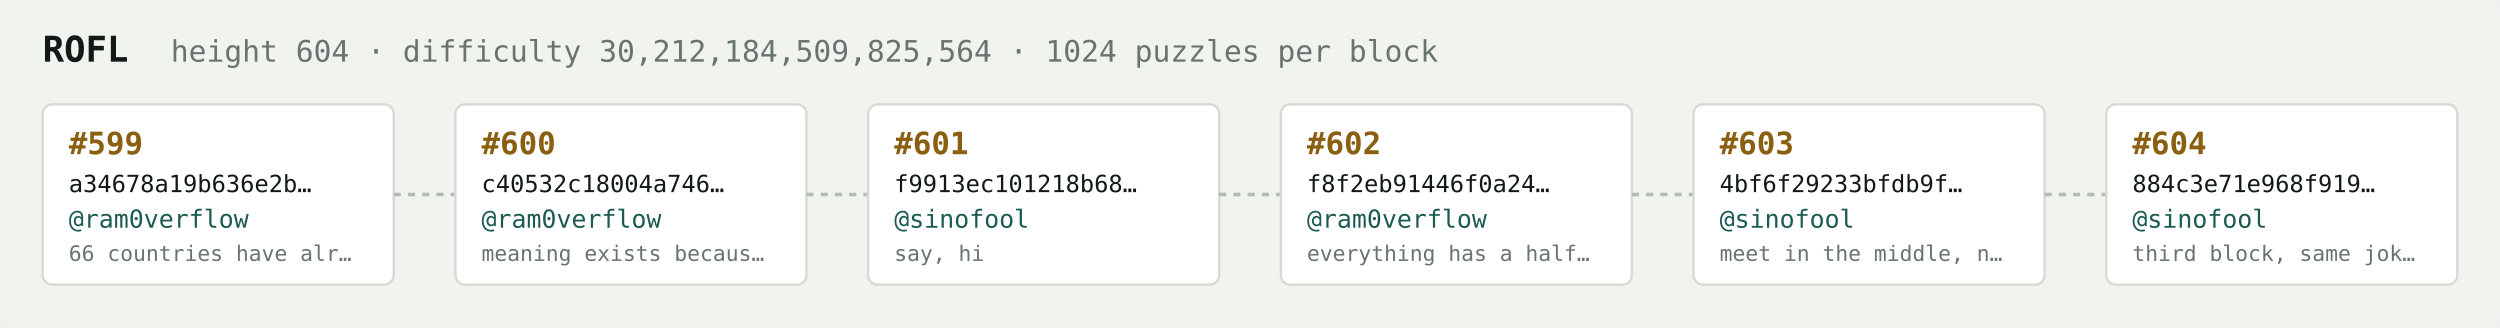
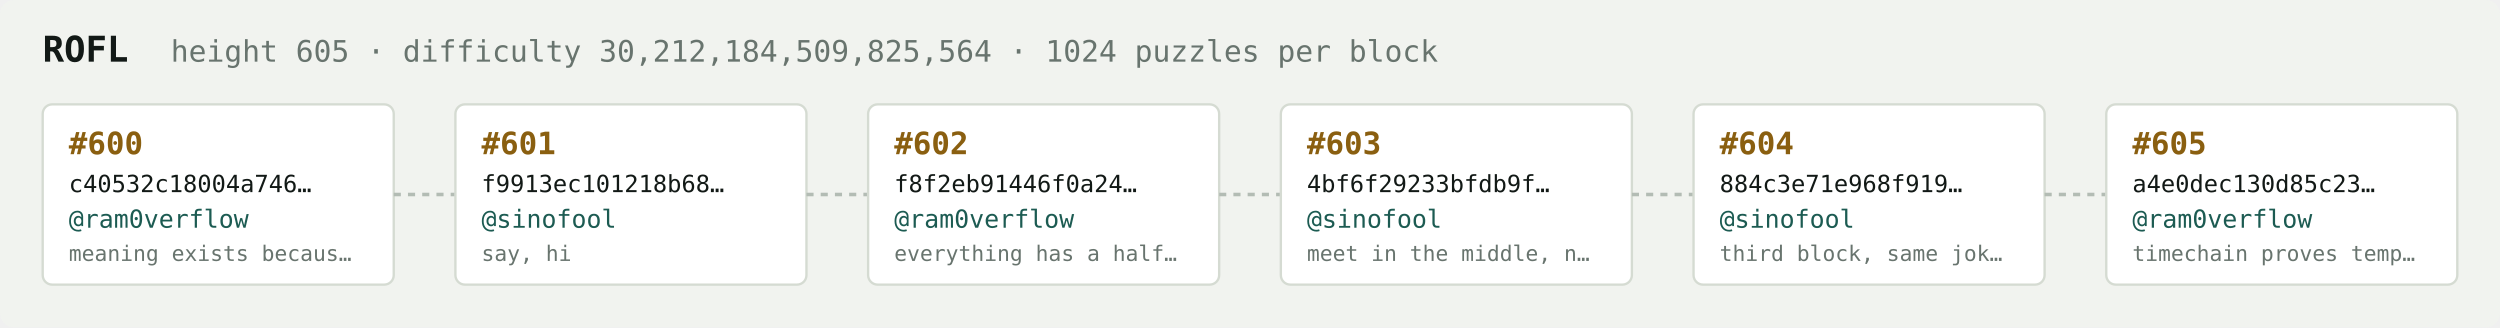
<svg xmlns="http://www.w3.org/2000/svg" width="1054" height="138" viewBox="0 0 1054 138" font-family="ui-monospace,SFMono-Regular,Menlo,monospace">
  <rect fill="#f1f3ef" width="1054" height="138" rx="6" />
  <text x="18" y="26" fill="#121916" font-size="15" font-weight="700">ROFL</text>
-   <text x="72" y="26" fill="#68746e" font-size="12.5">height 604 · difficulty 30,212,184,509,825,564 · 1024 puzzles per block</text>
+   <text x="72" y="26" fill="#68746e" font-size="12.5">height 605 · difficulty 30,212,184,509,825,564 · 1024 puzzles per block</text>
  <rect x="18" y="44" width="148" height="76" rx="4" fill="#ffffff" stroke="#d5dbd2" stroke-width="1" />
-   <text x="29" y="65" fill="#8a5f10" font-size="13" font-weight="700">#599</text>
-   <text x="29" y="81" fill="#121916" font-size="10">a34678a19b636e2b…</text>
+   <text x="29" y="65" fill="#8a5f10" font-size="13" font-weight="700">#600</text>
+   <text x="29" y="81" fill="#121916" font-size="10">c40532c18004a746…</text>
  <text x="29" y="96" fill="#1c5b52" font-size="10.5">@ram0verflow</text>
-   <text x="29" y="110" fill="#68746e" font-size="9">66 countries have alr…</text>
+   <text x="29" y="110" fill="#68746e" font-size="9">meaning exists becaus…</text>
  <line x1="166" y1="82.0" x2="192" y2="82.0" stroke="#b3bcb4" stroke-width="1.5" stroke-dasharray="3 3" />
  <rect x="192" y="44" width="148" height="76" rx="4" fill="#ffffff" stroke="#d5dbd2" stroke-width="1" />
-   <text x="203" y="65" fill="#8a5f10" font-size="13" font-weight="700">#600</text>
-   <text x="203" y="81" fill="#121916" font-size="10">c40532c18004a746…</text>
-   <text x="203" y="96" fill="#1c5b52" font-size="10.5">@ram0verflow</text>
-   <text x="203" y="110" fill="#68746e" font-size="9">meaning exists becaus…</text>
+   <text x="203" y="65" fill="#8a5f10" font-size="13" font-weight="700">#601</text>
+   <text x="203" y="81" fill="#121916" font-size="10">f9913ec101218b68…</text>
+   <text x="203" y="96" fill="#1c5b52" font-size="10.5">@sinofool</text>
+   <text x="203" y="110" fill="#68746e" font-size="9">say, hi</text>
  <line x1="340" y1="82.0" x2="366" y2="82.0" stroke="#b3bcb4" stroke-width="1.5" stroke-dasharray="3 3" />
  <rect x="366" y="44" width="148" height="76" rx="4" fill="#ffffff" stroke="#d5dbd2" stroke-width="1" />
-   <text x="377" y="65" fill="#8a5f10" font-size="13" font-weight="700">#601</text>
-   <text x="377" y="81" fill="#121916" font-size="10">f9913ec101218b68…</text>
-   <text x="377" y="96" fill="#1c5b52" font-size="10.5">@sinofool</text>
-   <text x="377" y="110" fill="#68746e" font-size="9">say, hi</text>
+   <text x="377" y="65" fill="#8a5f10" font-size="13" font-weight="700">#602</text>
+   <text x="377" y="81" fill="#121916" font-size="10">f8f2eb91446f0a24…</text>
+   <text x="377" y="96" fill="#1c5b52" font-size="10.5">@ram0verflow</text>
+   <text x="377" y="110" fill="#68746e" font-size="9">everything has a half…</text>
  <line x1="514" y1="82.0" x2="540" y2="82.0" stroke="#b3bcb4" stroke-width="1.5" stroke-dasharray="3 3" />
  <rect x="540" y="44" width="148" height="76" rx="4" fill="#ffffff" stroke="#d5dbd2" stroke-width="1" />
-   <text x="551" y="65" fill="#8a5f10" font-size="13" font-weight="700">#602</text>
-   <text x="551" y="81" fill="#121916" font-size="10">f8f2eb91446f0a24…</text>
-   <text x="551" y="96" fill="#1c5b52" font-size="10.5">@ram0verflow</text>
-   <text x="551" y="110" fill="#68746e" font-size="9">everything has a half…</text>
+   <text x="551" y="65" fill="#8a5f10" font-size="13" font-weight="700">#603</text>
+   <text x="551" y="81" fill="#121916" font-size="10">4bf6f29233bfdb9f…</text>
+   <text x="551" y="96" fill="#1c5b52" font-size="10.5">@sinofool</text>
+   <text x="551" y="110" fill="#68746e" font-size="9">meet in the middle, n…</text>
  <line x1="688" y1="82.0" x2="714" y2="82.0" stroke="#b3bcb4" stroke-width="1.5" stroke-dasharray="3 3" />
  <rect x="714" y="44" width="148" height="76" rx="4" fill="#ffffff" stroke="#d5dbd2" stroke-width="1" />
-   <text x="725" y="65" fill="#8a5f10" font-size="13" font-weight="700">#603</text>
-   <text x="725" y="81" fill="#121916" font-size="10">4bf6f29233bfdb9f…</text>
+   <text x="725" y="65" fill="#8a5f10" font-size="13" font-weight="700">#604</text>
+   <text x="725" y="81" fill="#121916" font-size="10">884c3e71e968f919…</text>
  <text x="725" y="96" fill="#1c5b52" font-size="10.5">@sinofool</text>
-   <text x="725" y="110" fill="#68746e" font-size="9">meet in the middle, n…</text>
+   <text x="725" y="110" fill="#68746e" font-size="9">third block, same jok…</text>
  <line x1="862" y1="82.0" x2="888" y2="82.0" stroke="#b3bcb4" stroke-width="1.5" stroke-dasharray="3 3" />
  <rect x="888" y="44" width="148" height="76" rx="4" fill="#ffffff" stroke="#d5dbd2" stroke-width="1" />
-   <text x="899" y="65" fill="#8a5f10" font-size="13" font-weight="700">#604</text>
-   <text x="899" y="81" fill="#121916" font-size="10">884c3e71e968f919…</text>
-   <text x="899" y="96" fill="#1c5b52" font-size="10.5">@sinofool</text>
-   <text x="899" y="110" fill="#68746e" font-size="9">third block, same jok…</text>
+   <text x="899" y="65" fill="#8a5f10" font-size="13" font-weight="700">#605</text>
+   <text x="899" y="81" fill="#121916" font-size="10">a4e0dec130d85c23…</text>
+   <text x="899" y="96" fill="#1c5b52" font-size="10.5">@ram0verflow</text>
+   <text x="899" y="110" fill="#68746e" font-size="9">timechain proves temp…</text>
</svg>
